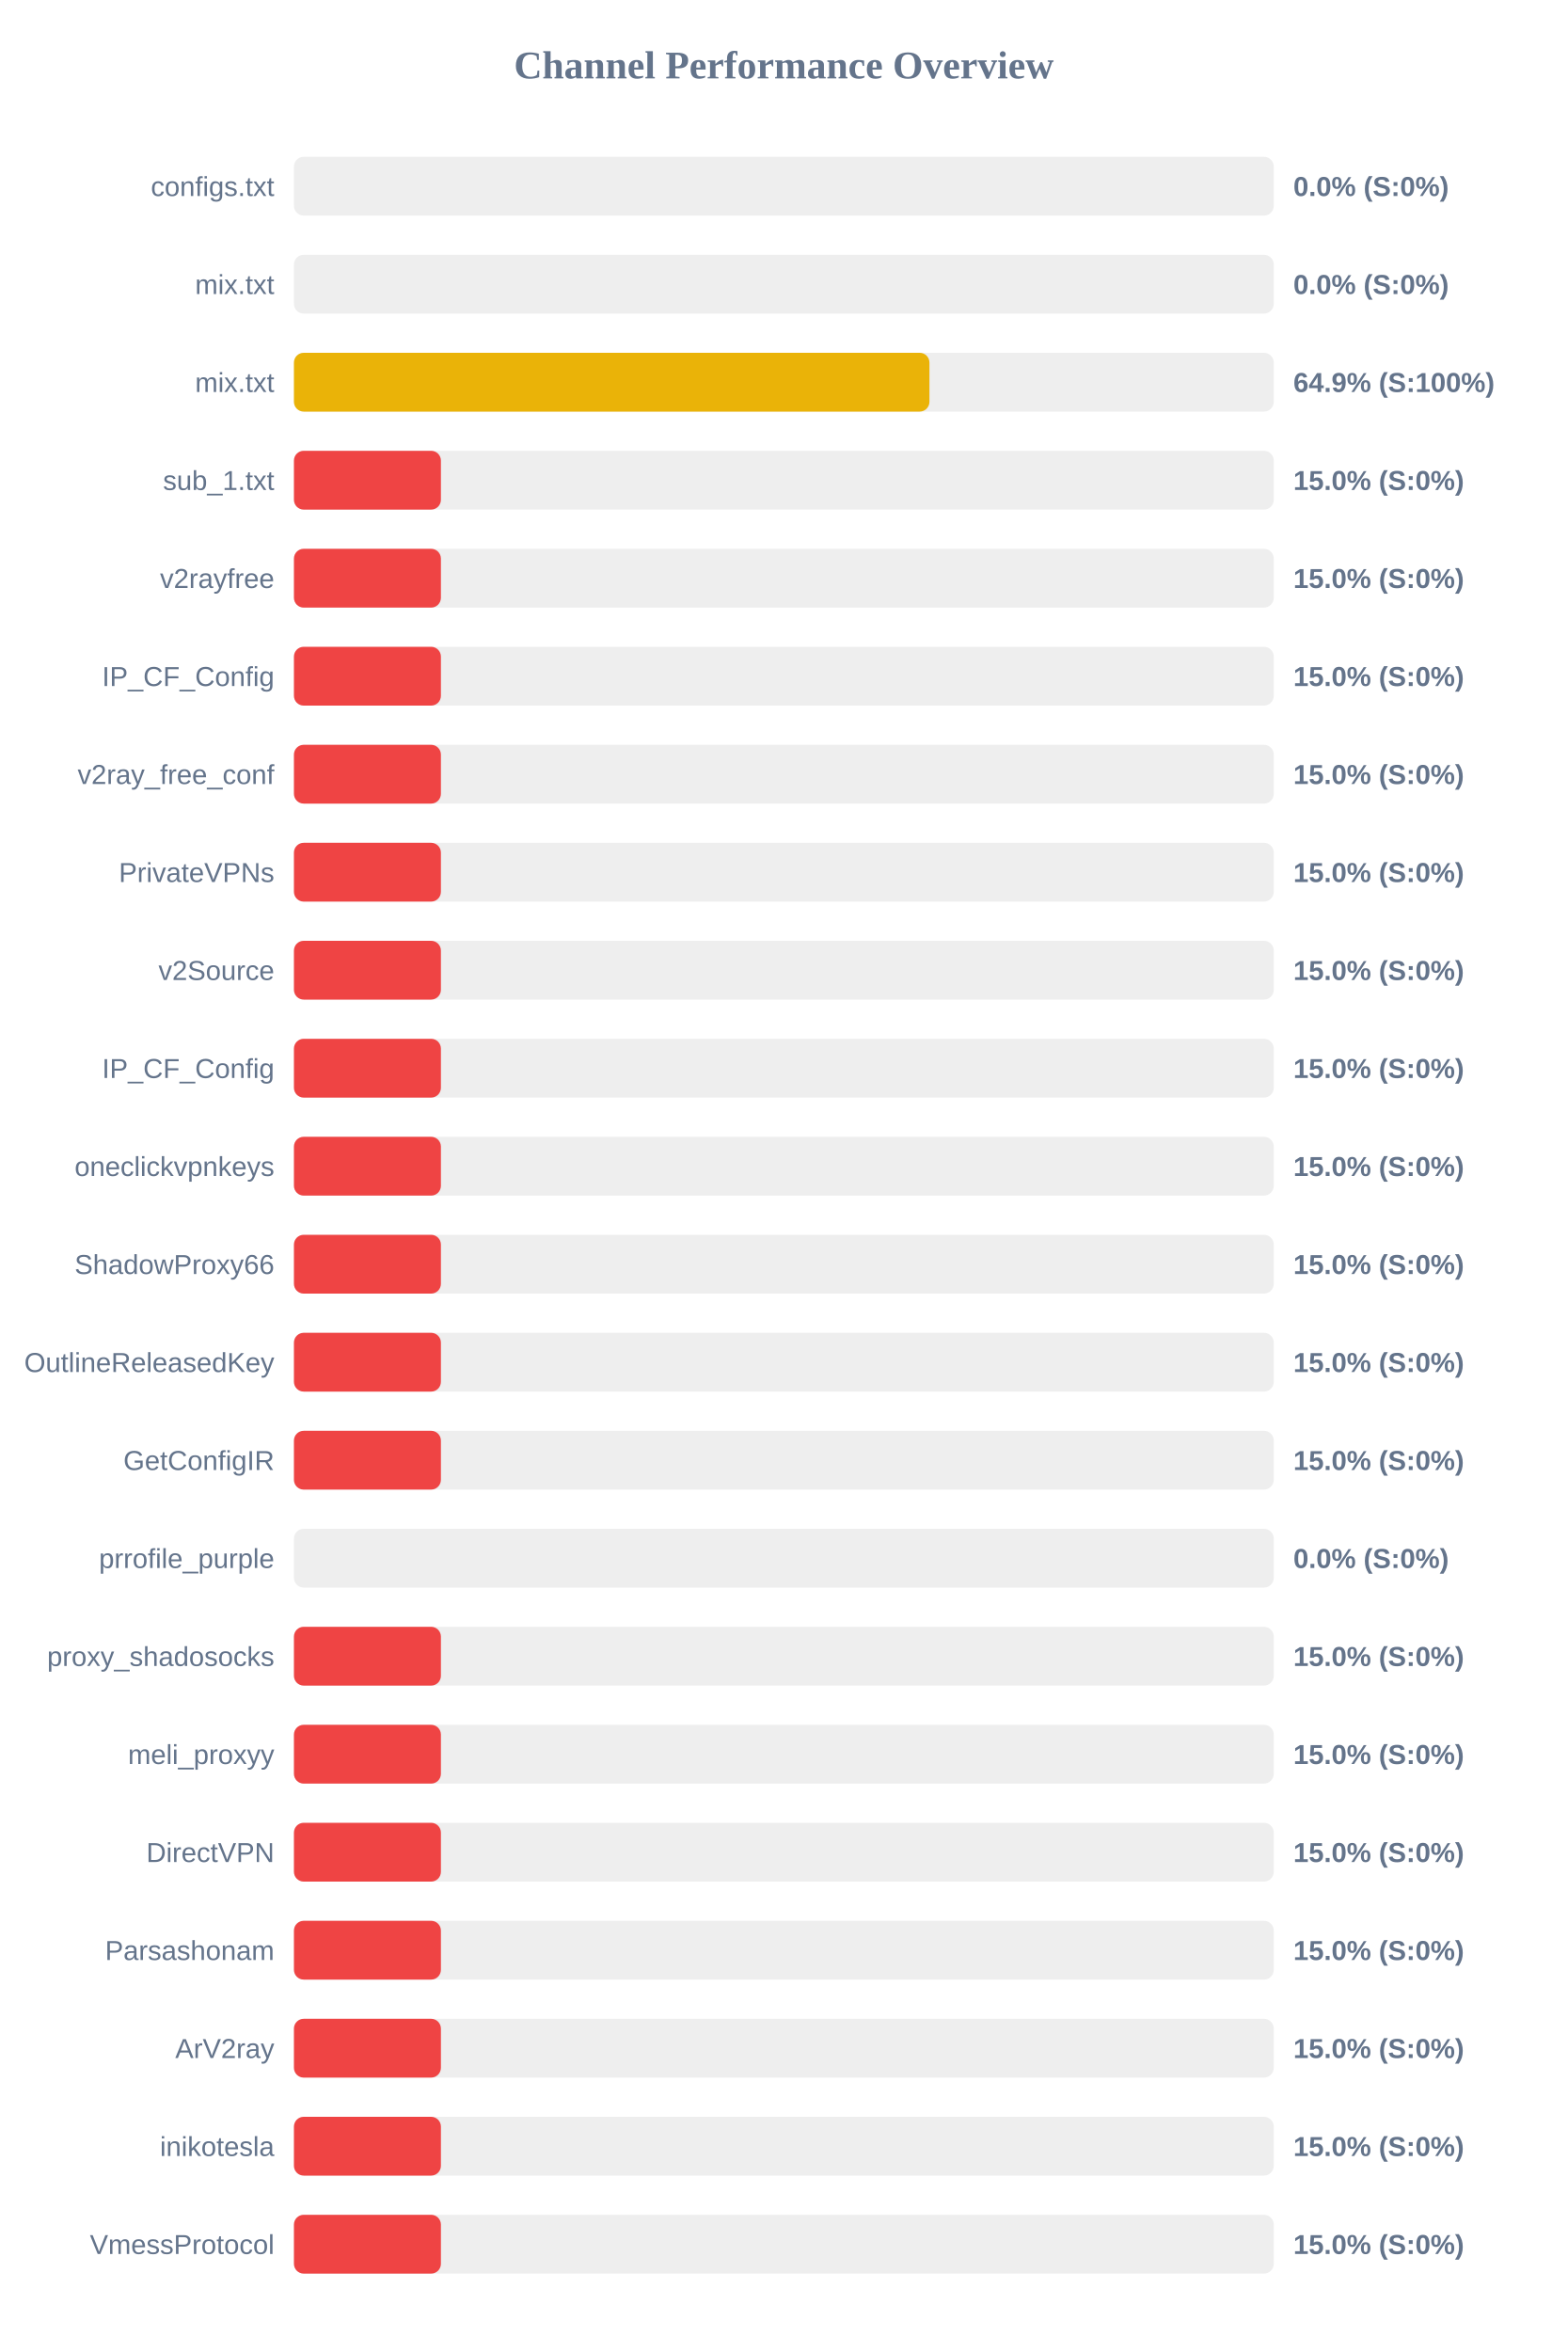
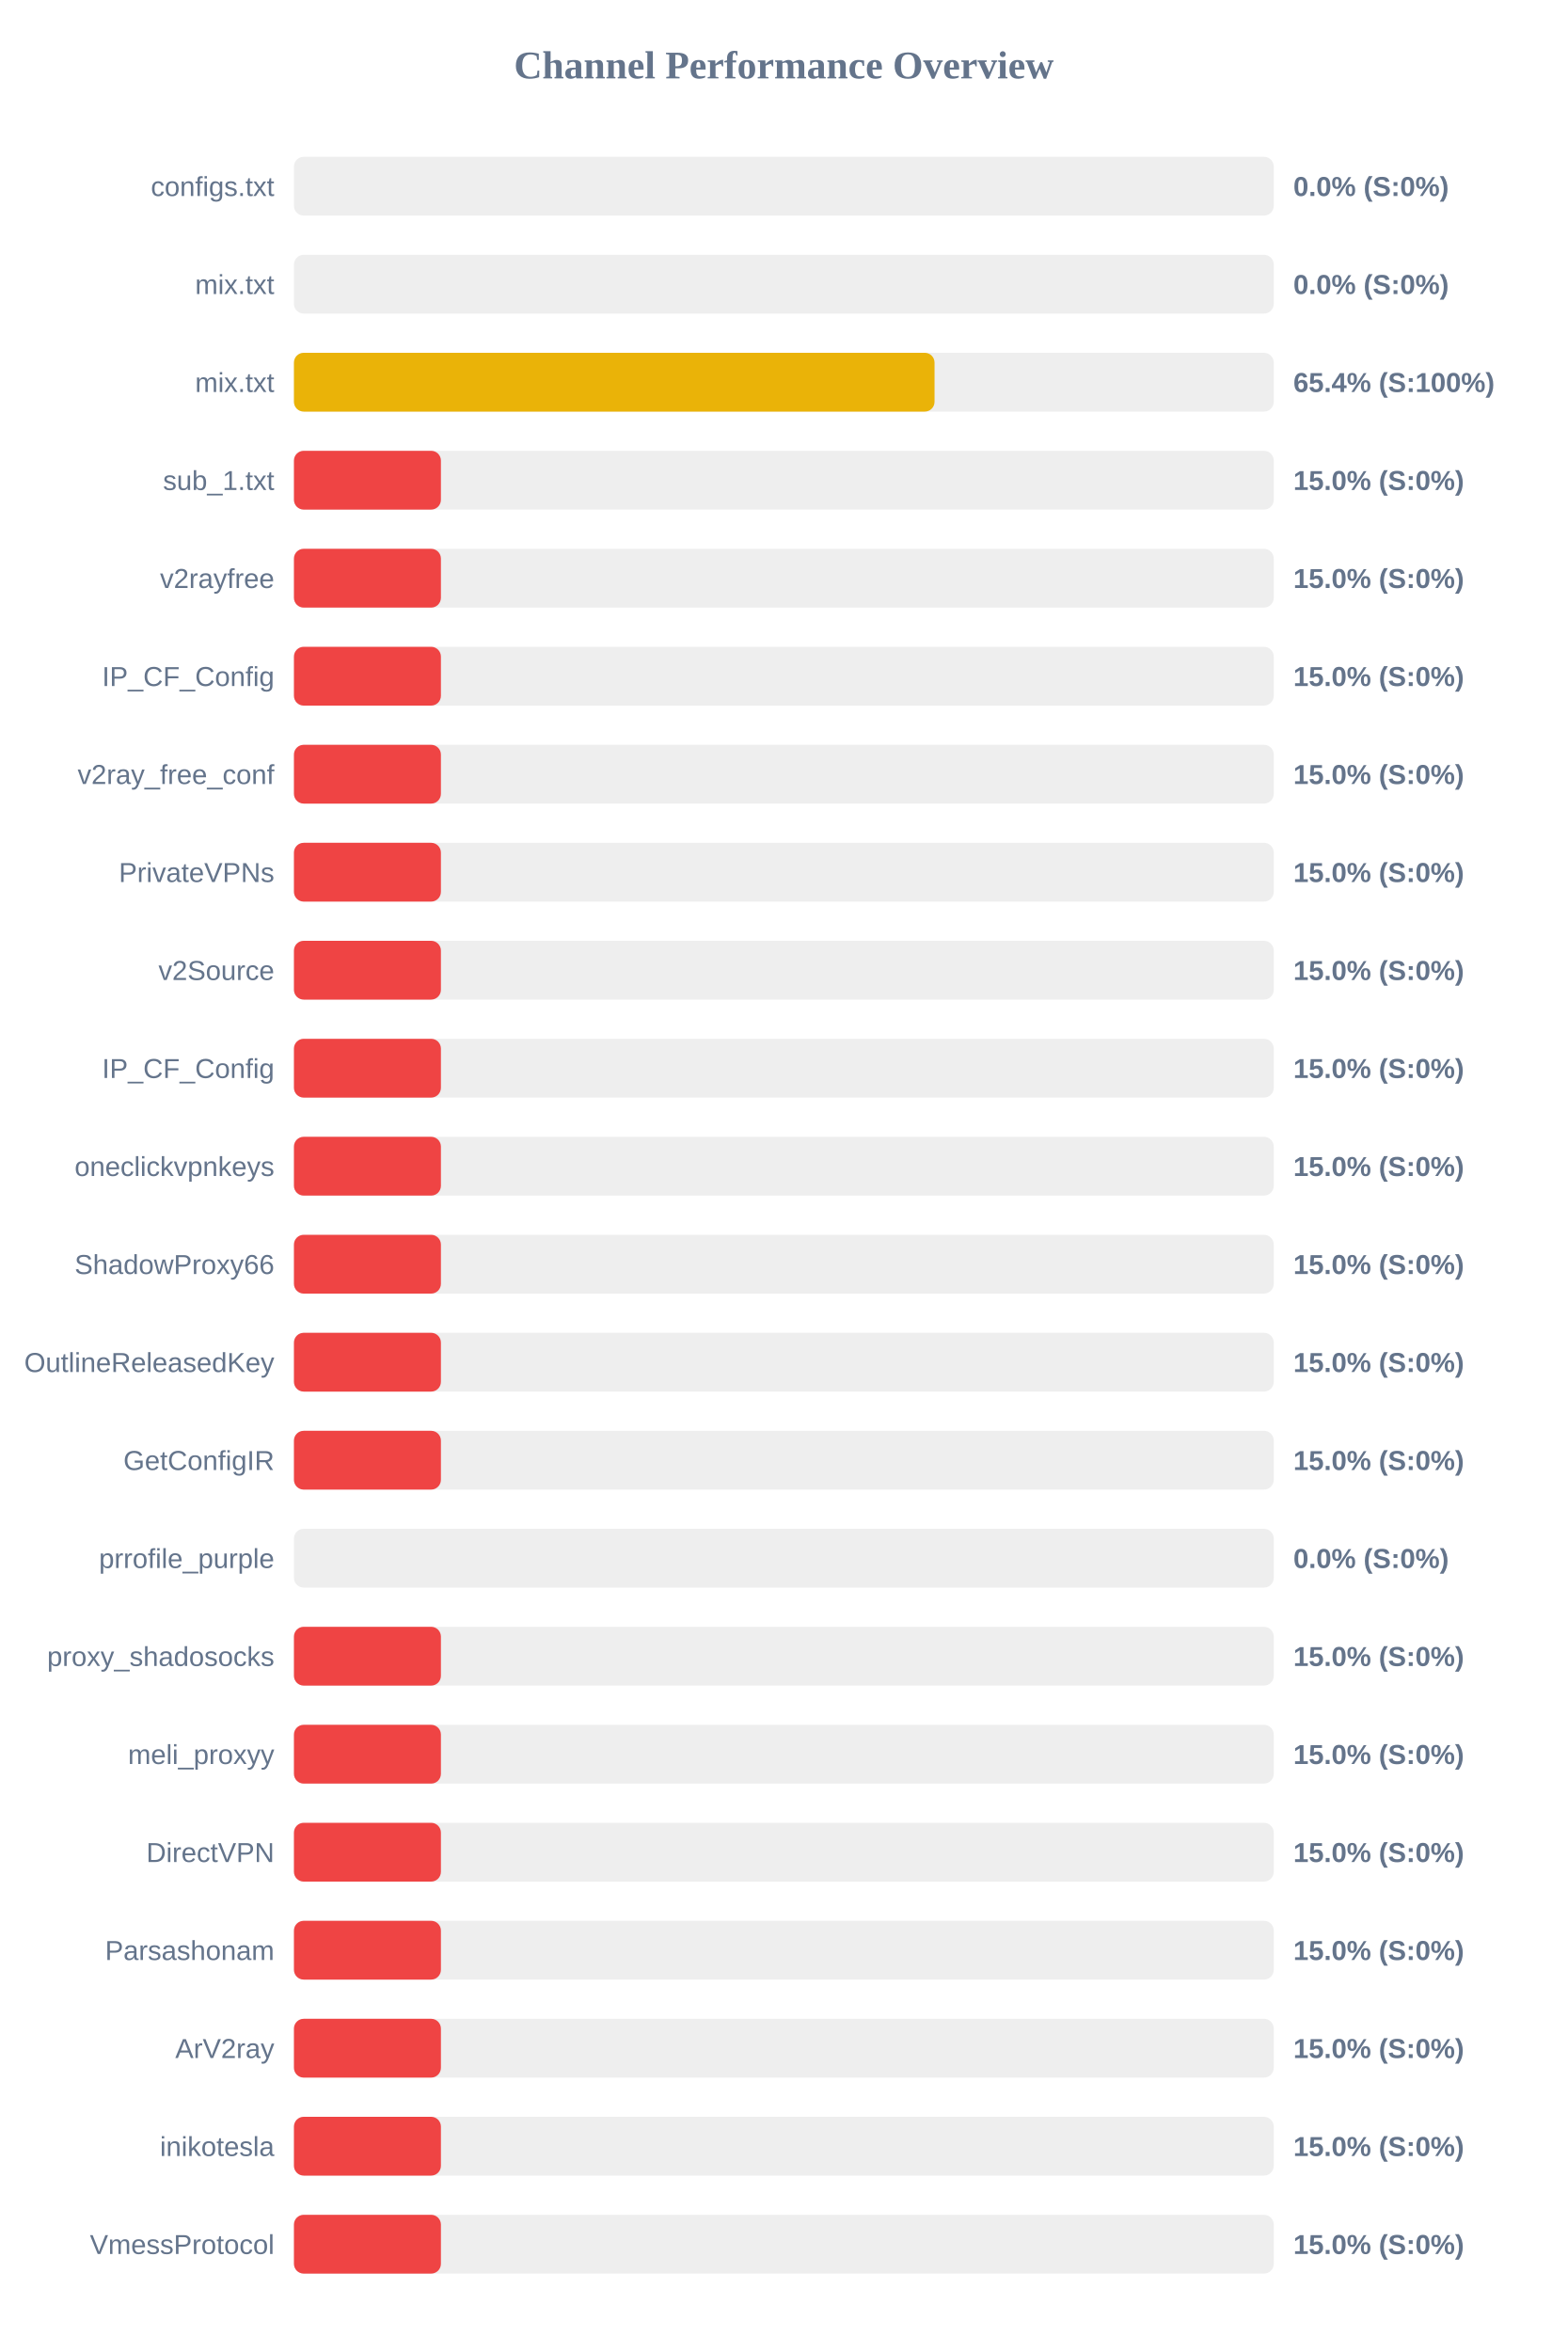
<svg xmlns="http://www.w3.org/2000/svg" width="800" height="1200" version="1.1">
  <style>
        .row { font: 14px Arial; fill: #64748b; }
        .score { font: bold 14px Arial; fill: #64748b; }
    </style>
  <text x="400" y="40" text-anchor="middle" font-size="20px" font-weight="bold" fill="#64748b">Channel Performance Overview</text>
  <rect x="150" y="80" width="500" height="30" fill="#eee" rx="5" />
  <rect x="150" y="80" width="0.0" height="30" fill="#ef4444" rx="5" />
  <text x="140" y="100" text-anchor="end" class="row">configs.txt</text>
  <text x="660" y="100" text-anchor="start" class="score">0.0% (S:0%)</text>
  <rect x="150" y="130" width="500" height="30" fill="#eee" rx="5" />
  <rect x="150" y="130" width="0.0" height="30" fill="#ef4444" rx="5" />
  <text x="140" y="150" text-anchor="end" class="row">mix.txt</text>
  <text x="660" y="150" text-anchor="start" class="score">0.0% (S:0%)</text>
  <rect x="150" y="180" width="500" height="30" fill="#eee" rx="5" />
-   <rect x="150" y="180" width="324.3" height="30" fill="#eab308" rx="5" />
+   <rect x="150" y="180" width="326.9" height="30" fill="#eab308" rx="5" />
  <text x="140" y="200" text-anchor="end" class="row">mix.txt</text>
-   <text x="660" y="200" text-anchor="start" class="score">64.9% (S:100%)</text>
+   <text x="660" y="200" text-anchor="start" class="score">65.4% (S:100%)</text>
  <rect x="150" y="230" width="500" height="30" fill="#eee" rx="5" />
  <rect x="150" y="230" width="75.0" height="30" fill="#ef4444" rx="5" />
  <text x="140" y="250" text-anchor="end" class="row">sub_1.txt</text>
  <text x="660" y="250" text-anchor="start" class="score">15.0% (S:0%)</text>
  <rect x="150" y="280" width="500" height="30" fill="#eee" rx="5" />
  <rect x="150" y="280" width="75.0" height="30" fill="#ef4444" rx="5" />
  <text x="140" y="300" text-anchor="end" class="row">v2rayfree</text>
  <text x="660" y="300" text-anchor="start" class="score">15.0% (S:0%)</text>
  <rect x="150" y="330" width="500" height="30" fill="#eee" rx="5" />
  <rect x="150" y="330" width="75.0" height="30" fill="#ef4444" rx="5" />
  <text x="140" y="350" text-anchor="end" class="row">IP_CF_Config</text>
  <text x="660" y="350" text-anchor="start" class="score">15.0% (S:0%)</text>
  <rect x="150" y="380" width="500" height="30" fill="#eee" rx="5" />
  <rect x="150" y="380" width="75.0" height="30" fill="#ef4444" rx="5" />
  <text x="140" y="400" text-anchor="end" class="row">v2ray_free_conf</text>
  <text x="660" y="400" text-anchor="start" class="score">15.0% (S:0%)</text>
  <rect x="150" y="430" width="500" height="30" fill="#eee" rx="5" />
  <rect x="150" y="430" width="75.0" height="30" fill="#ef4444" rx="5" />
  <text x="140" y="450" text-anchor="end" class="row">PrivateVPNs</text>
  <text x="660" y="450" text-anchor="start" class="score">15.0% (S:0%)</text>
  <rect x="150" y="480" width="500" height="30" fill="#eee" rx="5" />
  <rect x="150" y="480" width="75.0" height="30" fill="#ef4444" rx="5" />
  <text x="140" y="500" text-anchor="end" class="row">v2Source</text>
  <text x="660" y="500" text-anchor="start" class="score">15.0% (S:0%)</text>
  <rect x="150" y="530" width="500" height="30" fill="#eee" rx="5" />
  <rect x="150" y="530" width="75.0" height="30" fill="#ef4444" rx="5" />
  <text x="140" y="550" text-anchor="end" class="row">IP_CF_Config</text>
  <text x="660" y="550" text-anchor="start" class="score">15.0% (S:0%)</text>
  <rect x="150" y="580" width="500" height="30" fill="#eee" rx="5" />
  <rect x="150" y="580" width="75.0" height="30" fill="#ef4444" rx="5" />
  <text x="140" y="600" text-anchor="end" class="row">oneclickvpnkeys</text>
  <text x="660" y="600" text-anchor="start" class="score">15.0% (S:0%)</text>
  <rect x="150" y="630" width="500" height="30" fill="#eee" rx="5" />
  <rect x="150" y="630" width="75.0" height="30" fill="#ef4444" rx="5" />
  <text x="140" y="650" text-anchor="end" class="row">ShadowProxy66</text>
  <text x="660" y="650" text-anchor="start" class="score">15.0% (S:0%)</text>
  <rect x="150" y="680" width="500" height="30" fill="#eee" rx="5" />
  <rect x="150" y="680" width="75.0" height="30" fill="#ef4444" rx="5" />
  <text x="140" y="700" text-anchor="end" class="row">OutlineReleasedKey</text>
  <text x="660" y="700" text-anchor="start" class="score">15.0% (S:0%)</text>
  <rect x="150" y="730" width="500" height="30" fill="#eee" rx="5" />
  <rect x="150" y="730" width="75.0" height="30" fill="#ef4444" rx="5" />
  <text x="140" y="750" text-anchor="end" class="row">GetConfigIR</text>
  <text x="660" y="750" text-anchor="start" class="score">15.0% (S:0%)</text>
  <rect x="150" y="780" width="500" height="30" fill="#eee" rx="5" />
  <rect x="150" y="780" width="0.0" height="30" fill="#ef4444" rx="5" />
  <text x="140" y="800" text-anchor="end" class="row">prrofile_purple</text>
  <text x="660" y="800" text-anchor="start" class="score">0.0% (S:0%)</text>
  <rect x="150" y="830" width="500" height="30" fill="#eee" rx="5" />
  <rect x="150" y="830" width="75.0" height="30" fill="#ef4444" rx="5" />
  <text x="140" y="850" text-anchor="end" class="row">proxy_shadosocks</text>
  <text x="660" y="850" text-anchor="start" class="score">15.0% (S:0%)</text>
  <rect x="150" y="880" width="500" height="30" fill="#eee" rx="5" />
  <rect x="150" y="880" width="75.0" height="30" fill="#ef4444" rx="5" />
  <text x="140" y="900" text-anchor="end" class="row">meli_proxyy</text>
  <text x="660" y="900" text-anchor="start" class="score">15.0% (S:0%)</text>
  <rect x="150" y="930" width="500" height="30" fill="#eee" rx="5" />
  <rect x="150" y="930" width="75.0" height="30" fill="#ef4444" rx="5" />
  <text x="140" y="950" text-anchor="end" class="row">DirectVPN</text>
  <text x="660" y="950" text-anchor="start" class="score">15.0% (S:0%)</text>
  <rect x="150" y="980" width="500" height="30" fill="#eee" rx="5" />
  <rect x="150" y="980" width="75.0" height="30" fill="#ef4444" rx="5" />
  <text x="140" y="1000" text-anchor="end" class="row">Parsashonam</text>
  <text x="660" y="1000" text-anchor="start" class="score">15.0% (S:0%)</text>
  <rect x="150" y="1030" width="500" height="30" fill="#eee" rx="5" />
  <rect x="150" y="1030" width="75.0" height="30" fill="#ef4444" rx="5" />
  <text x="140" y="1050" text-anchor="end" class="row">ArV2ray</text>
  <text x="660" y="1050" text-anchor="start" class="score">15.0% (S:0%)</text>
  <rect x="150" y="1080" width="500" height="30" fill="#eee" rx="5" />
  <rect x="150" y="1080" width="75.0" height="30" fill="#ef4444" rx="5" />
  <text x="140" y="1100" text-anchor="end" class="row">inikotesla</text>
  <text x="660" y="1100" text-anchor="start" class="score">15.0% (S:0%)</text>
  <rect x="150" y="1130" width="500" height="30" fill="#eee" rx="5" />
  <rect x="150" y="1130" width="75.0" height="30" fill="#ef4444" rx="5" />
  <text x="140" y="1150" text-anchor="end" class="row">VmessProtocol</text>
  <text x="660" y="1150" text-anchor="start" class="score">15.0% (S:0%)</text>
</svg>
